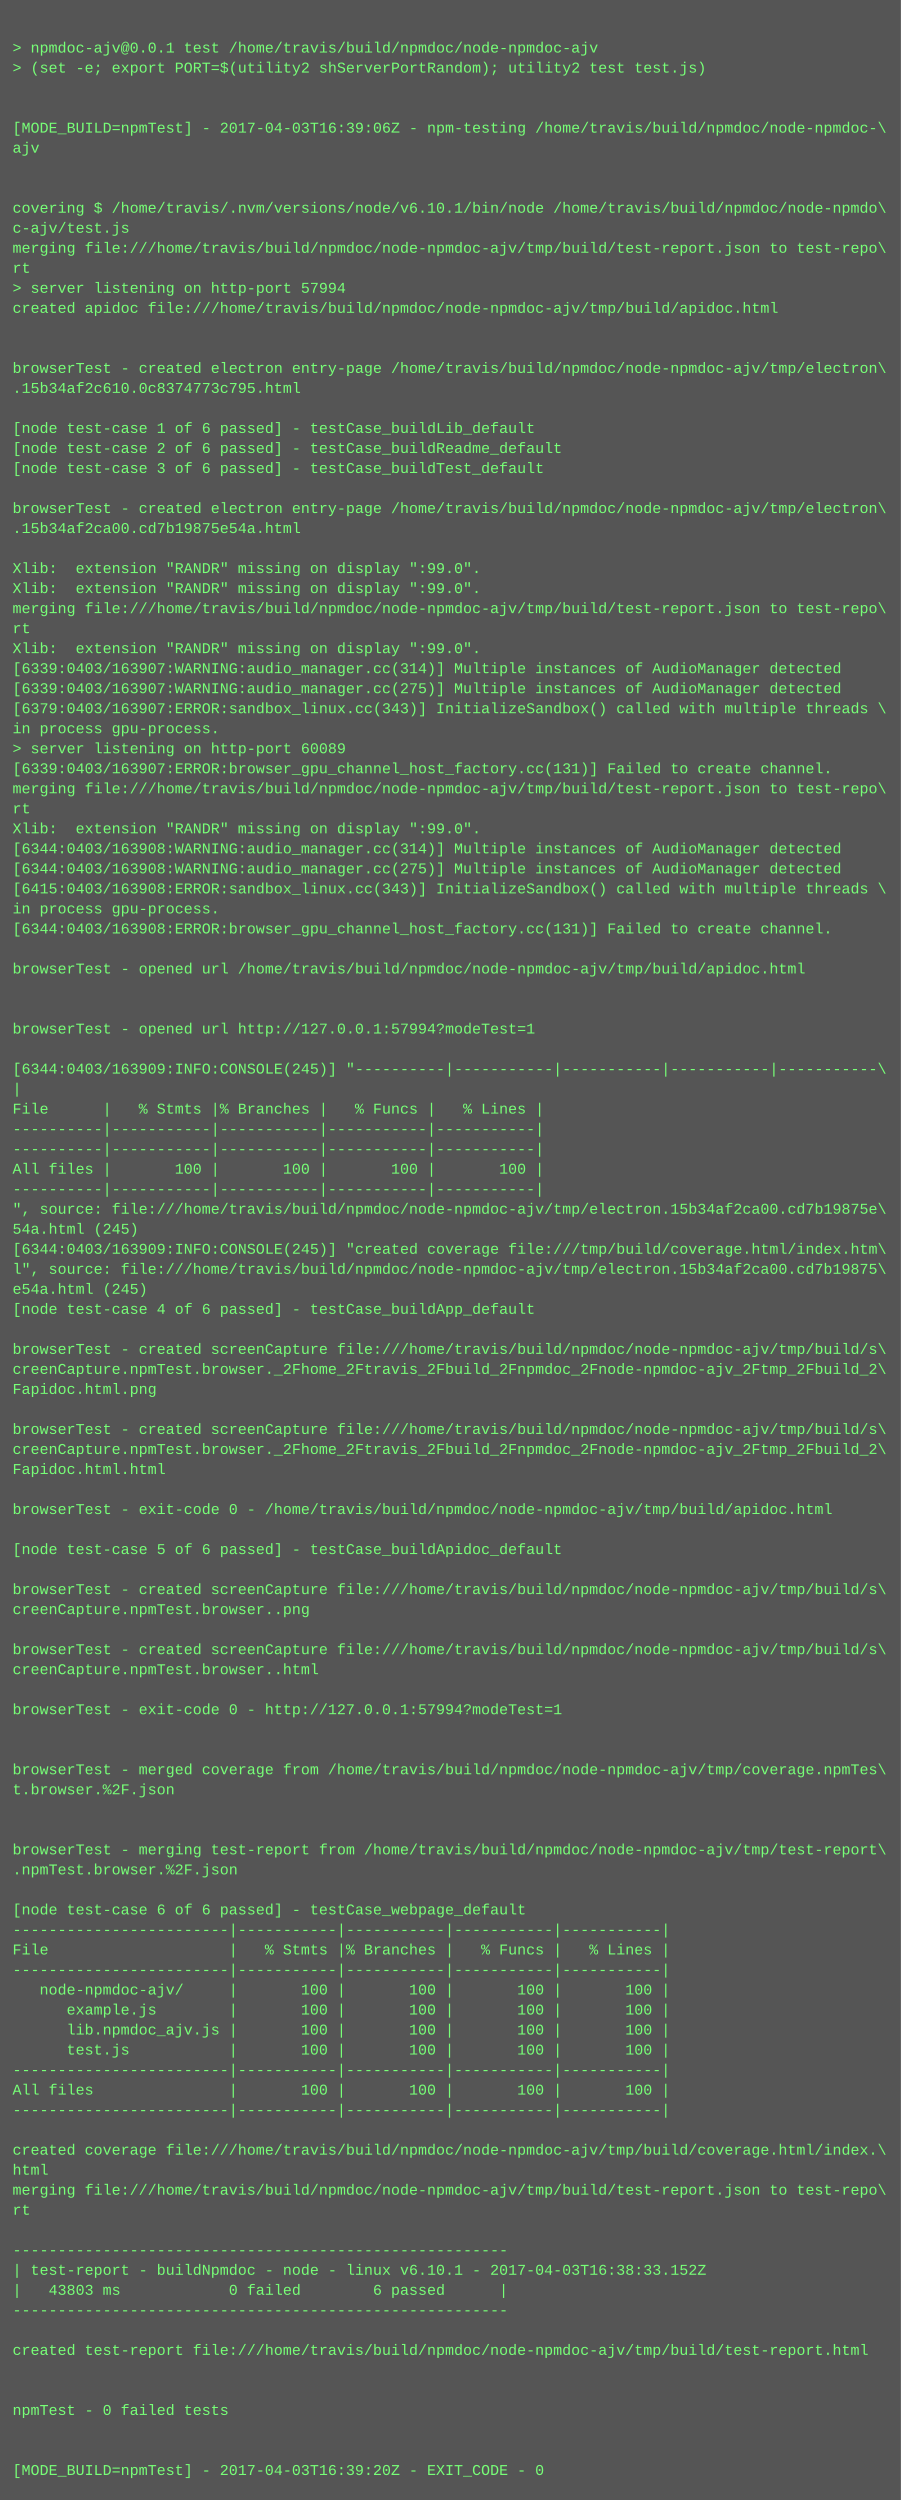
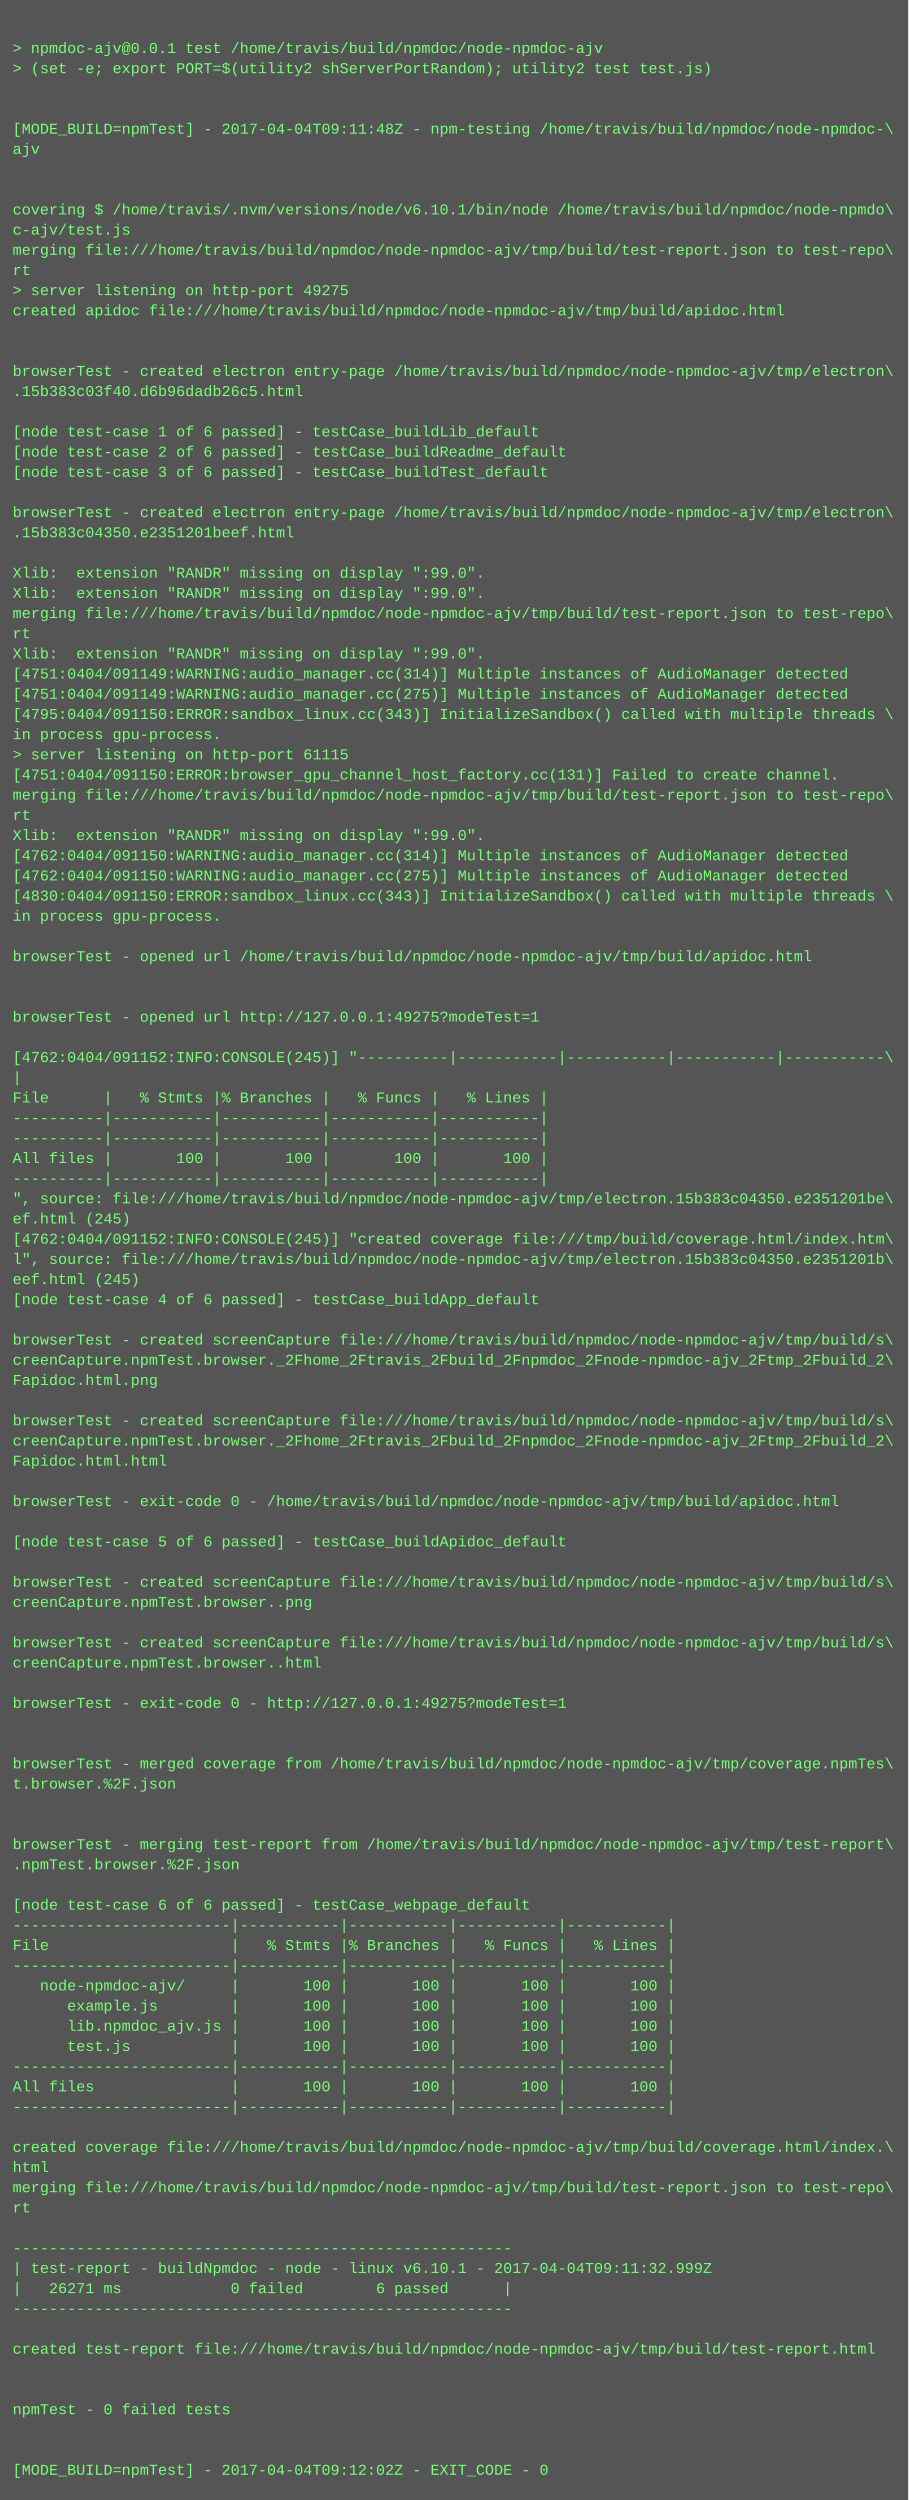
- <svg xmlns="http://www.w3.org/2000/svg" height="1998" width="720">
-   <rect height="1998" fill="#555" width="720" />
+ <svg xmlns="http://www.w3.org/2000/svg" height="1982" width="720">
+   <rect height="1982" fill="#555" width="720" />
  <text fill="#7f7" font-family="Courier New" font-size="12" xml:space="preserve">
    <tspan x="10" y="26" />
    <tspan x="10" y="42">&gt; npmdoc-ajv@0.0.1 test /home/travis/build/npmdoc/node-npmdoc-ajv</tspan>
    <tspan x="10" y="58">&gt; (set -e; export PORT=$(utility2 shServerPortRandom); utility2 test test.js)</tspan>
    <tspan x="10" y="74" />
    <tspan x="10" y="90" />
-     <tspan x="10" y="106">[MODE_BUILD=npmTest] - 2017-04-03T16:39:06Z - npm-testing /home/travis/build/npmdoc/node-npmdoc-\</tspan>
+     <tspan x="10" y="106">[MODE_BUILD=npmTest] - 2017-04-04T09:11:48Z - npm-testing /home/travis/build/npmdoc/node-npmdoc-\</tspan>
    <tspan x="10" y="122">ajv</tspan>
    <tspan x="10" y="138" />
    <tspan x="10" y="154" />
    <tspan x="10" y="170">covering $ /home/travis/.nvm/versions/node/v6.10.1/bin/node /home/travis/build/npmdoc/node-npmdo\</tspan>
    <tspan x="10" y="186">c-ajv/test.js</tspan>
    <tspan x="10" y="202">merging file:///home/travis/build/npmdoc/node-npmdoc-ajv/tmp/build/test-report.json to test-repo\</tspan>
    <tspan x="10" y="218">rt</tspan>
-     <tspan x="10" y="234">&gt; server listening on http-port 57994</tspan>
+     <tspan x="10" y="234">&gt; server listening on http-port 49275</tspan>
    <tspan x="10" y="250">created apidoc file:///home/travis/build/npmdoc/node-npmdoc-ajv/tmp/build/apidoc.html</tspan>
    <tspan x="10" y="266" />
    <tspan x="10" y="282" />
    <tspan x="10" y="298">browserTest - created electron entry-page /home/travis/build/npmdoc/node-npmdoc-ajv/tmp/electron\</tspan>
-     <tspan x="10" y="314">.15b34af2c610.0c8374773c795.html</tspan>
+     <tspan x="10" y="314">.15b383c03f40.d6b96dadb26c5.html</tspan>
    <tspan x="10" y="330" />
    <tspan x="10" y="346">[node test-case 1 of 6 passed] - testCase_buildLib_default</tspan>
    <tspan x="10" y="362">[node test-case 2 of 6 passed] - testCase_buildReadme_default</tspan>
    <tspan x="10" y="378">[node test-case 3 of 6 passed] - testCase_buildTest_default</tspan>
    <tspan x="10" y="394" />
    <tspan x="10" y="410">browserTest - created electron entry-page /home/travis/build/npmdoc/node-npmdoc-ajv/tmp/electron\</tspan>
-     <tspan x="10" y="426">.15b34af2ca00.cd7b19875e54a.html</tspan>
+     <tspan x="10" y="426">.15b383c04350.e2351201beef.html</tspan>
    <tspan x="10" y="442" />
    <tspan x="10" y="458">Xlib:  extension "RANDR" missing on display ":99.0".</tspan>
    <tspan x="10" y="474">Xlib:  extension "RANDR" missing on display ":99.0".</tspan>
    <tspan x="10" y="490">merging file:///home/travis/build/npmdoc/node-npmdoc-ajv/tmp/build/test-report.json to test-repo\</tspan>
    <tspan x="10" y="506">rt</tspan>
    <tspan x="10" y="522">Xlib:  extension "RANDR" missing on display ":99.0".</tspan>
-     <tspan x="10" y="538">[6339:0403/163907:WARNING:audio_manager.cc(314)] Multiple instances of AudioManager detected</tspan>
-     <tspan x="10" y="554">[6339:0403/163907:WARNING:audio_manager.cc(275)] Multiple instances of AudioManager detected</tspan>
-     <tspan x="10" y="570">[6379:0403/163907:ERROR:sandbox_linux.cc(343)] InitializeSandbox() called with multiple threads \</tspan>
+     <tspan x="10" y="538">[4751:0404/091149:WARNING:audio_manager.cc(314)] Multiple instances of AudioManager detected</tspan>
+     <tspan x="10" y="554">[4751:0404/091149:WARNING:audio_manager.cc(275)] Multiple instances of AudioManager detected</tspan>
+     <tspan x="10" y="570">[4795:0404/091150:ERROR:sandbox_linux.cc(343)] InitializeSandbox() called with multiple threads \</tspan>
    <tspan x="10" y="586">in process gpu-process. </tspan>
-     <tspan x="10" y="602">&gt; server listening on http-port 60089</tspan>
-     <tspan x="10" y="618">[6339:0403/163907:ERROR:browser_gpu_channel_host_factory.cc(131)] Failed to create channel.</tspan>
+     <tspan x="10" y="602">&gt; server listening on http-port 61115</tspan>
+     <tspan x="10" y="618">[4751:0404/091150:ERROR:browser_gpu_channel_host_factory.cc(131)] Failed to create channel.</tspan>
    <tspan x="10" y="634">merging file:///home/travis/build/npmdoc/node-npmdoc-ajv/tmp/build/test-report.json to test-repo\</tspan>
    <tspan x="10" y="650">rt</tspan>
    <tspan x="10" y="666">Xlib:  extension "RANDR" missing on display ":99.0".</tspan>
-     <tspan x="10" y="682">[6344:0403/163908:WARNING:audio_manager.cc(314)] Multiple instances of AudioManager detected</tspan>
-     <tspan x="10" y="698">[6344:0403/163908:WARNING:audio_manager.cc(275)] Multiple instances of AudioManager detected</tspan>
-     <tspan x="10" y="714">[6415:0403/163908:ERROR:sandbox_linux.cc(343)] InitializeSandbox() called with multiple threads \</tspan>
+     <tspan x="10" y="682">[4762:0404/091150:WARNING:audio_manager.cc(314)] Multiple instances of AudioManager detected</tspan>
+     <tspan x="10" y="698">[4762:0404/091150:WARNING:audio_manager.cc(275)] Multiple instances of AudioManager detected</tspan>
+     <tspan x="10" y="714">[4830:0404/091150:ERROR:sandbox_linux.cc(343)] InitializeSandbox() called with multiple threads \</tspan>
    <tspan x="10" y="730">in process gpu-process. </tspan>
-     <tspan x="10" y="746">[6344:0403/163908:ERROR:browser_gpu_channel_host_factory.cc(131)] Failed to create channel.</tspan>
-     <tspan x="10" y="762" />
-     <tspan x="10" y="778">browserTest - opened url /home/travis/build/npmdoc/node-npmdoc-ajv/tmp/build/apidoc.html</tspan>
+     <tspan x="10" y="746" />
+     <tspan x="10" y="762">browserTest - opened url /home/travis/build/npmdoc/node-npmdoc-ajv/tmp/build/apidoc.html</tspan>
+     <tspan x="10" y="778" />
    <tspan x="10" y="794" />
-     <tspan x="10" y="810" />
-     <tspan x="10" y="826">browserTest - opened url http://127.0.0.1:57994?modeTest=1</tspan>
-     <tspan x="10" y="842" />
-     <tspan x="10" y="858">[6344:0403/163909:INFO:CONSOLE(245)] "----------|-----------|-----------|-----------|-----------\</tspan>
-     <tspan x="10" y="874">|</tspan>
-     <tspan x="10" y="890">File      |   % Stmts |% Branches |   % Funcs |   % Lines |</tspan>
+     <tspan x="10" y="810">browserTest - opened url http://127.0.0.1:49275?modeTest=1</tspan>
+     <tspan x="10" y="826" />
+     <tspan x="10" y="842">[4762:0404/091152:INFO:CONSOLE(245)] "----------|-----------|-----------|-----------|-----------\</tspan>
+     <tspan x="10" y="858">|</tspan>
+     <tspan x="10" y="874">File      |   % Stmts |% Branches |   % Funcs |   % Lines |</tspan>
+     <tspan x="10" y="890">----------|-----------|-----------|-----------|-----------|</tspan>
    <tspan x="10" y="906">----------|-----------|-----------|-----------|-----------|</tspan>
-     <tspan x="10" y="922">----------|-----------|-----------|-----------|-----------|</tspan>
-     <tspan x="10" y="938">All files |       100 |       100 |       100 |       100 |</tspan>
-     <tspan x="10" y="954">----------|-----------|-----------|-----------|-----------|</tspan>
-     <tspan x="10" y="970">", source: file:///home/travis/build/npmdoc/node-npmdoc-ajv/tmp/electron.15b34af2ca00.cd7b19875e\</tspan>
-     <tspan x="10" y="986">54a.html (245)</tspan>
-     <tspan x="10" y="1002">[6344:0403/163909:INFO:CONSOLE(245)] "created coverage file:///tmp/build/coverage.html/index.htm\</tspan>
-     <tspan x="10" y="1018">l", source: file:///home/travis/build/npmdoc/node-npmdoc-ajv/tmp/electron.15b34af2ca00.cd7b19875\</tspan>
-     <tspan x="10" y="1034">e54a.html (245)</tspan>
-     <tspan x="10" y="1050">[node test-case 4 of 6 passed] - testCase_buildApp_default</tspan>
-     <tspan x="10" y="1066" />
-     <tspan x="10" y="1082">browserTest - created screenCapture file:///home/travis/build/npmdoc/node-npmdoc-ajv/tmp/build/s\</tspan>
-     <tspan x="10" y="1098">creenCapture.npmTest.browser._2Fhome_2Ftravis_2Fbuild_2Fnpmdoc_2Fnode-npmdoc-ajv_2Ftmp_2Fbuild_2\</tspan>
-     <tspan x="10" y="1114">Fapidoc.html.png</tspan>
-     <tspan x="10" y="1130" />
-     <tspan x="10" y="1146">browserTest - created screenCapture file:///home/travis/build/npmdoc/node-npmdoc-ajv/tmp/build/s\</tspan>
-     <tspan x="10" y="1162">creenCapture.npmTest.browser._2Fhome_2Ftravis_2Fbuild_2Fnpmdoc_2Fnode-npmdoc-ajv_2Ftmp_2Fbuild_2\</tspan>
-     <tspan x="10" y="1178">Fapidoc.html.html</tspan>
-     <tspan x="10" y="1194" />
-     <tspan x="10" y="1210">browserTest - exit-code 0 - /home/travis/build/npmdoc/node-npmdoc-ajv/tmp/build/apidoc.html</tspan>
-     <tspan x="10" y="1226" />
-     <tspan x="10" y="1242">[node test-case 5 of 6 passed] - testCase_buildApidoc_default</tspan>
-     <tspan x="10" y="1258" />
-     <tspan x="10" y="1274">browserTest - created screenCapture file:///home/travis/build/npmdoc/node-npmdoc-ajv/tmp/build/s\</tspan>
-     <tspan x="10" y="1290">creenCapture.npmTest.browser..png</tspan>
-     <tspan x="10" y="1306" />
-     <tspan x="10" y="1322">browserTest - created screenCapture file:///home/travis/build/npmdoc/node-npmdoc-ajv/tmp/build/s\</tspan>
-     <tspan x="10" y="1338">creenCapture.npmTest.browser..html</tspan>
-     <tspan x="10" y="1354" />
-     <tspan x="10" y="1370">browserTest - exit-code 0 - http://127.0.0.1:57994?modeTest=1</tspan>
+     <tspan x="10" y="922">All files |       100 |       100 |       100 |       100 |</tspan>
+     <tspan x="10" y="938">----------|-----------|-----------|-----------|-----------|</tspan>
+     <tspan x="10" y="954">", source: file:///home/travis/build/npmdoc/node-npmdoc-ajv/tmp/electron.15b383c04350.e2351201be\</tspan>
+     <tspan x="10" y="970">ef.html (245)</tspan>
+     <tspan x="10" y="986">[4762:0404/091152:INFO:CONSOLE(245)] "created coverage file:///tmp/build/coverage.html/index.htm\</tspan>
+     <tspan x="10" y="1002">l", source: file:///home/travis/build/npmdoc/node-npmdoc-ajv/tmp/electron.15b383c04350.e2351201b\</tspan>
+     <tspan x="10" y="1018">eef.html (245)</tspan>
+     <tspan x="10" y="1034">[node test-case 4 of 6 passed] - testCase_buildApp_default</tspan>
+     <tspan x="10" y="1050" />
+     <tspan x="10" y="1066">browserTest - created screenCapture file:///home/travis/build/npmdoc/node-npmdoc-ajv/tmp/build/s\</tspan>
+     <tspan x="10" y="1082">creenCapture.npmTest.browser._2Fhome_2Ftravis_2Fbuild_2Fnpmdoc_2Fnode-npmdoc-ajv_2Ftmp_2Fbuild_2\</tspan>
+     <tspan x="10" y="1098">Fapidoc.html.png</tspan>
+     <tspan x="10" y="1114" />
+     <tspan x="10" y="1130">browserTest - created screenCapture file:///home/travis/build/npmdoc/node-npmdoc-ajv/tmp/build/s\</tspan>
+     <tspan x="10" y="1146">creenCapture.npmTest.browser._2Fhome_2Ftravis_2Fbuild_2Fnpmdoc_2Fnode-npmdoc-ajv_2Ftmp_2Fbuild_2\</tspan>
+     <tspan x="10" y="1162">Fapidoc.html.html</tspan>
+     <tspan x="10" y="1178" />
+     <tspan x="10" y="1194">browserTest - exit-code 0 - /home/travis/build/npmdoc/node-npmdoc-ajv/tmp/build/apidoc.html</tspan>
+     <tspan x="10" y="1210" />
+     <tspan x="10" y="1226">[node test-case 5 of 6 passed] - testCase_buildApidoc_default</tspan>
+     <tspan x="10" y="1242" />
+     <tspan x="10" y="1258">browserTest - created screenCapture file:///home/travis/build/npmdoc/node-npmdoc-ajv/tmp/build/s\</tspan>
+     <tspan x="10" y="1274">creenCapture.npmTest.browser..png</tspan>
+     <tspan x="10" y="1290" />
+     <tspan x="10" y="1306">browserTest - created screenCapture file:///home/travis/build/npmdoc/node-npmdoc-ajv/tmp/build/s\</tspan>
+     <tspan x="10" y="1322">creenCapture.npmTest.browser..html</tspan>
+     <tspan x="10" y="1338" />
+     <tspan x="10" y="1354">browserTest - exit-code 0 - http://127.0.0.1:49275?modeTest=1</tspan>
+     <tspan x="10" y="1370" />
    <tspan x="10" y="1386" />
-     <tspan x="10" y="1402" />
-     <tspan x="10" y="1418">browserTest - merged coverage from /home/travis/build/npmdoc/node-npmdoc-ajv/tmp/coverage.npmTes\</tspan>
-     <tspan x="10" y="1434">t.browser.%2F.json</tspan>
+     <tspan x="10" y="1402">browserTest - merged coverage from /home/travis/build/npmdoc/node-npmdoc-ajv/tmp/coverage.npmTes\</tspan>
+     <tspan x="10" y="1418">t.browser.%2F.json</tspan>
+     <tspan x="10" y="1434" />
    <tspan x="10" y="1450" />
-     <tspan x="10" y="1466" />
-     <tspan x="10" y="1482">browserTest - merging test-report from /home/travis/build/npmdoc/node-npmdoc-ajv/tmp/test-report\</tspan>
-     <tspan x="10" y="1498">.npmTest.browser.%2F.json</tspan>
-     <tspan x="10" y="1514" />
-     <tspan x="10" y="1530">[node test-case 6 of 6 passed] - testCase_webpage_default</tspan>
-     <tspan x="10" y="1546">------------------------|-----------|-----------|-----------|-----------|</tspan>
-     <tspan x="10" y="1562">File                    |   % Stmts |% Branches |   % Funcs |   % Lines |</tspan>
-     <tspan x="10" y="1578">------------------------|-----------|-----------|-----------|-----------|</tspan>
-     <tspan x="10" y="1594">   node-npmdoc-ajv/     |       100 |       100 |       100 |       100 |</tspan>
-     <tspan x="10" y="1610">      example.js        |       100 |       100 |       100 |       100 |</tspan>
-     <tspan x="10" y="1626">      lib.npmdoc_ajv.js |       100 |       100 |       100 |       100 |</tspan>
-     <tspan x="10" y="1642">      test.js           |       100 |       100 |       100 |       100 |</tspan>
-     <tspan x="10" y="1658">------------------------|-----------|-----------|-----------|-----------|</tspan>
-     <tspan x="10" y="1674">All files               |       100 |       100 |       100 |       100 |</tspan>
-     <tspan x="10" y="1690">------------------------|-----------|-----------|-----------|-----------|</tspan>
-     <tspan x="10" y="1706" />
-     <tspan x="10" y="1722">created coverage file:///home/travis/build/npmdoc/node-npmdoc-ajv/tmp/build/coverage.html/index.\</tspan>
-     <tspan x="10" y="1738">html</tspan>
-     <tspan x="10" y="1754">merging file:///home/travis/build/npmdoc/node-npmdoc-ajv/tmp/build/test-report.json to test-repo\</tspan>
-     <tspan x="10" y="1770">rt</tspan>
-     <tspan x="10" y="1786" />
-     <tspan x="10" y="1802">-------------------------------------------------------</tspan>
-     <tspan x="10" y="1818">| test-report - buildNpmdoc - node - linux v6.10.1 - 2017-04-03T16:38:33.152Z</tspan>
-     <tspan x="10" y="1834">|   43803 ms            0 failed        6 passed      |</tspan>
-     <tspan x="10" y="1850">-------------------------------------------------------</tspan>
-     <tspan x="10" y="1866" />
-     <tspan x="10" y="1882">created test-report file:///home/travis/build/npmdoc/node-npmdoc-ajv/tmp/build/test-report.html</tspan>
+     <tspan x="10" y="1466">browserTest - merging test-report from /home/travis/build/npmdoc/node-npmdoc-ajv/tmp/test-report\</tspan>
+     <tspan x="10" y="1482">.npmTest.browser.%2F.json</tspan>
+     <tspan x="10" y="1498" />
+     <tspan x="10" y="1514">[node test-case 6 of 6 passed] - testCase_webpage_default</tspan>
+     <tspan x="10" y="1530">------------------------|-----------|-----------|-----------|-----------|</tspan>
+     <tspan x="10" y="1546">File                    |   % Stmts |% Branches |   % Funcs |   % Lines |</tspan>
+     <tspan x="10" y="1562">------------------------|-----------|-----------|-----------|-----------|</tspan>
+     <tspan x="10" y="1578">   node-npmdoc-ajv/     |       100 |       100 |       100 |       100 |</tspan>
+     <tspan x="10" y="1594">      example.js        |       100 |       100 |       100 |       100 |</tspan>
+     <tspan x="10" y="1610">      lib.npmdoc_ajv.js |       100 |       100 |       100 |       100 |</tspan>
+     <tspan x="10" y="1626">      test.js           |       100 |       100 |       100 |       100 |</tspan>
+     <tspan x="10" y="1642">------------------------|-----------|-----------|-----------|-----------|</tspan>
+     <tspan x="10" y="1658">All files               |       100 |       100 |       100 |       100 |</tspan>
+     <tspan x="10" y="1674">------------------------|-----------|-----------|-----------|-----------|</tspan>
+     <tspan x="10" y="1690" />
+     <tspan x="10" y="1706">created coverage file:///home/travis/build/npmdoc/node-npmdoc-ajv/tmp/build/coverage.html/index.\</tspan>
+     <tspan x="10" y="1722">html</tspan>
+     <tspan x="10" y="1738">merging file:///home/travis/build/npmdoc/node-npmdoc-ajv/tmp/build/test-report.json to test-repo\</tspan>
+     <tspan x="10" y="1754">rt</tspan>
+     <tspan x="10" y="1770" />
+     <tspan x="10" y="1786">-------------------------------------------------------</tspan>
+     <tspan x="10" y="1802">| test-report - buildNpmdoc - node - linux v6.10.1 - 2017-04-04T09:11:32.999Z</tspan>
+     <tspan x="10" y="1818">|   26271 ms            0 failed        6 passed      |</tspan>
+     <tspan x="10" y="1834">-------------------------------------------------------</tspan>
+     <tspan x="10" y="1850" />
+     <tspan x="10" y="1866">created test-report file:///home/travis/build/npmdoc/node-npmdoc-ajv/tmp/build/test-report.html</tspan>
+     <tspan x="10" y="1882" />
    <tspan x="10" y="1898" />
-     <tspan x="10" y="1914" />
-     <tspan x="10" y="1930">npmTest - 0 failed tests</tspan>
+     <tspan x="10" y="1914">npmTest - 0 failed tests</tspan>
+     <tspan x="10" y="1930" />
    <tspan x="10" y="1946" />
-     <tspan x="10" y="1962" />
-     <tspan x="10" y="1978">[MODE_BUILD=npmTest] - 2017-04-03T16:39:20Z - EXIT_CODE - 0</tspan>
+     <tspan x="10" y="1962">[MODE_BUILD=npmTest] - 2017-04-04T09:12:02Z - EXIT_CODE - 0</tspan>
  </text>
</svg>
